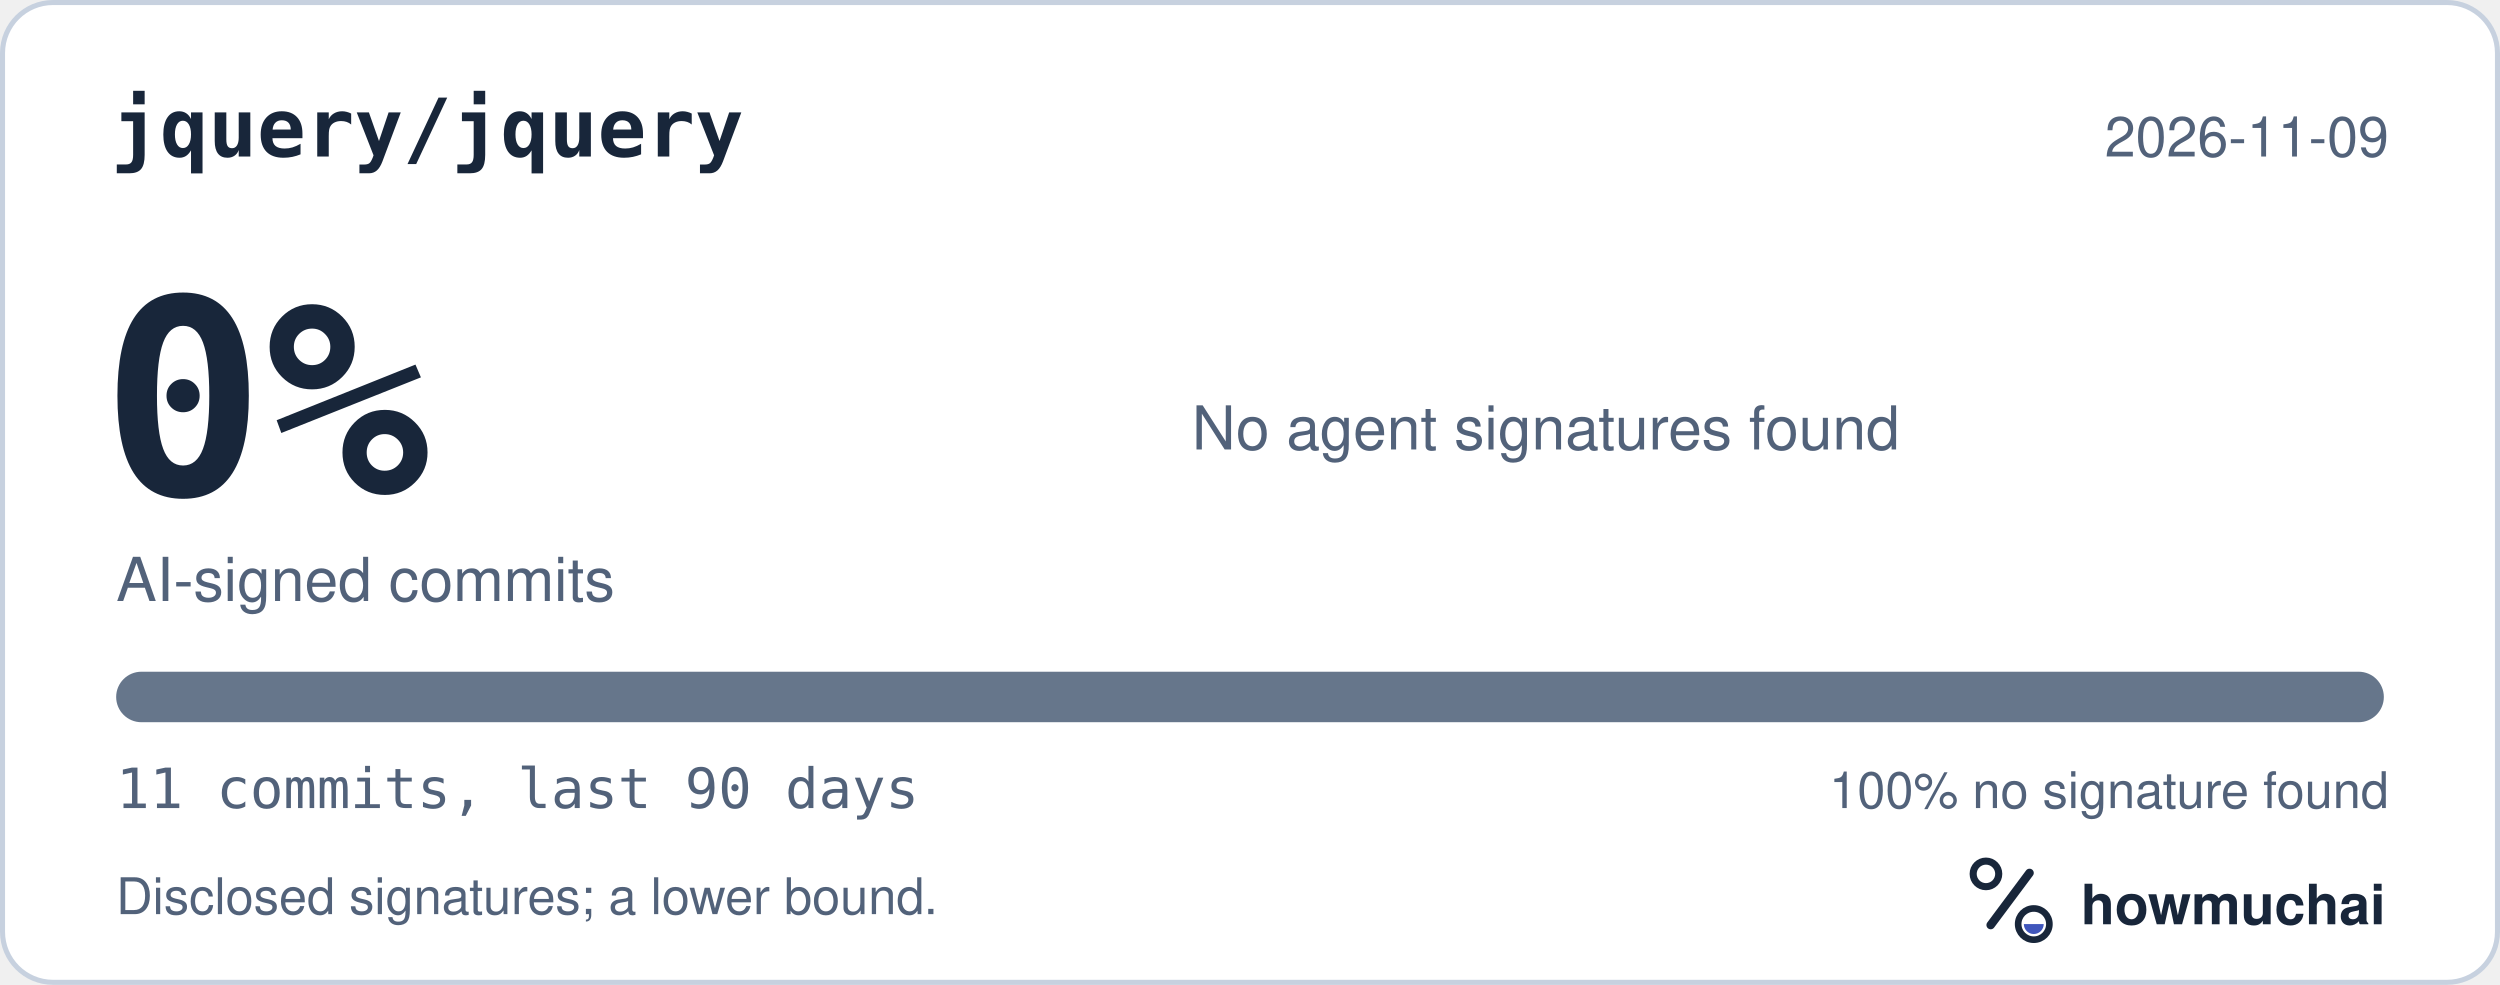
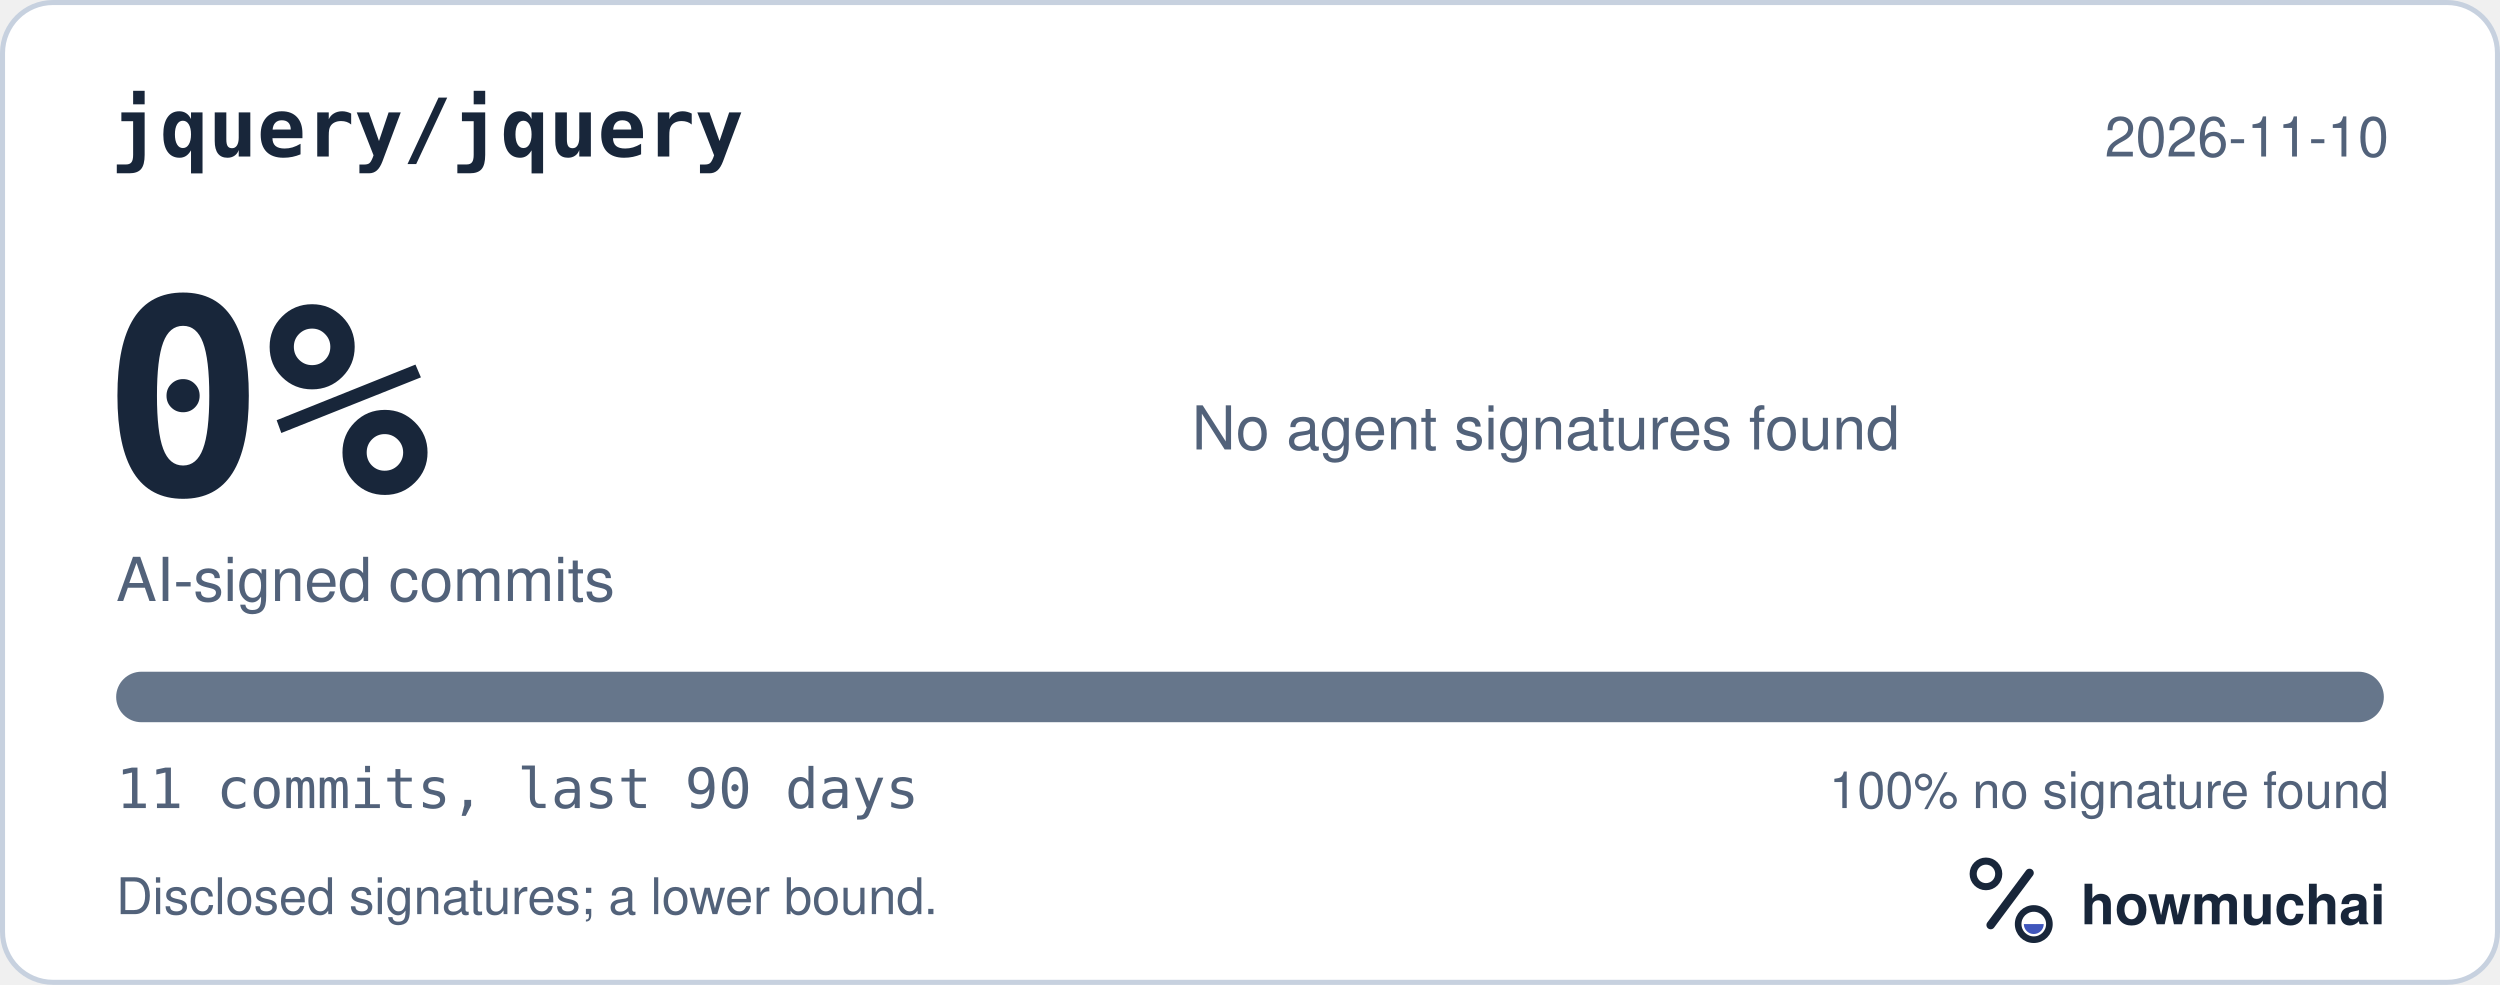
<svg xmlns="http://www.w3.org/2000/svg" width="495" height="195" viewBox="0 0 495 195" role="img" aria-labelledby="hm-t hm-d">
  <rect x="0.5" y="0.5" width="494" height="194" rx="10" fill="#FFFFFF" stroke="#C7D1DF" />
  <text x="22" y="31" fill="#18263A" font-family="ui-monospace, SF Mono, Menlo, Consolas, IBM Plex Mono, monospace" font-size="16" font-weight="600">jquery/jquery</text>
-   <text x="473" y="31" fill="#52627A" font-family="-apple-system, BlinkMacSystemFont, Segoe UI, Helvetica, Arial, Fira Sans, sans-serif" font-size="11" text-anchor="end">2026-11-09</text>
+   <text x="473" y="31" fill="#52627A" font-family="-apple-system, BlinkMacSystemFont, Segoe UI, Helvetica, Arial, Fira Sans, sans-serif" font-size="11" text-anchor="end">2026-11-10</text>
  <text x="20" y="98" fill="#18263A" font-family="ui-monospace, SF Mono, Menlo, Consolas, IBM Plex Mono, monospace" font-size="54" font-weight="700">0%</text>
  <text x="23" y="119" fill="#52627A" font-family="-apple-system, BlinkMacSystemFont, Segoe UI, Helvetica, Arial, Fira Sans, sans-serif" font-size="12">AI-signed commits</text>
  <text x="236" y="89" fill="#52627A" font-family="-apple-system, BlinkMacSystemFont, Segoe UI, Helvetica, Arial, Fira Sans, sans-serif" font-size="12">No agent signatures found</text>
  <defs>
    <clipPath id="hm-bar">
      <rect x="23" y="133" width="449" height="10" rx="5" />
    </clipPath>
  </defs>
  <rect x="23" y="133" width="449" height="10" rx="5" fill="#66768B" />
  <g clip-path="url(#hm-bar)" />
  <text x="23" y="160" fill="#52627A" font-family="ui-monospace, SF Mono, Menlo, Consolas, IBM Plex Mono, monospace" font-size="11">11 commits, last 90 days</text>
  <text x="473" y="160" fill="#52627A" font-family="-apple-system, BlinkMacSystemFont, Segoe UI, Helvetica, Arial, Fira Sans, sans-serif" font-size="10" text-anchor="end">100% no signature found</text>
  <text x="23" y="181" fill="#52627A" font-family="-apple-system, BlinkMacSystemFont, Segoe UI, Helvetica, Arial, Fira Sans, sans-serif" font-size="10">Disclosed signatures; a lower bound.</text>
  <g transform="translate(386 166) scale(0.046875)">
    <circle cx="154" cy="150" r="54" fill="none" stroke="#18263A" stroke-width="30" />
    <path d="M174 366 338 146" fill="none" stroke="#18263A" stroke-width="36" stroke-linecap="round" />
    <circle cx="356" cy="362" r="66" fill="none" stroke="#18263A" stroke-width="28" />
    <path d="M314 362a42 42 0 0 0 84 0Z" fill="#4056BC" />
  </g>
  <text x="412" y="183" fill="#18263A" font-family="-apple-system, BlinkMacSystemFont, Segoe UI, Helvetica, Arial, Fira Sans, sans-serif" font-size="11" font-weight="650">howmuchai</text>
</svg>
